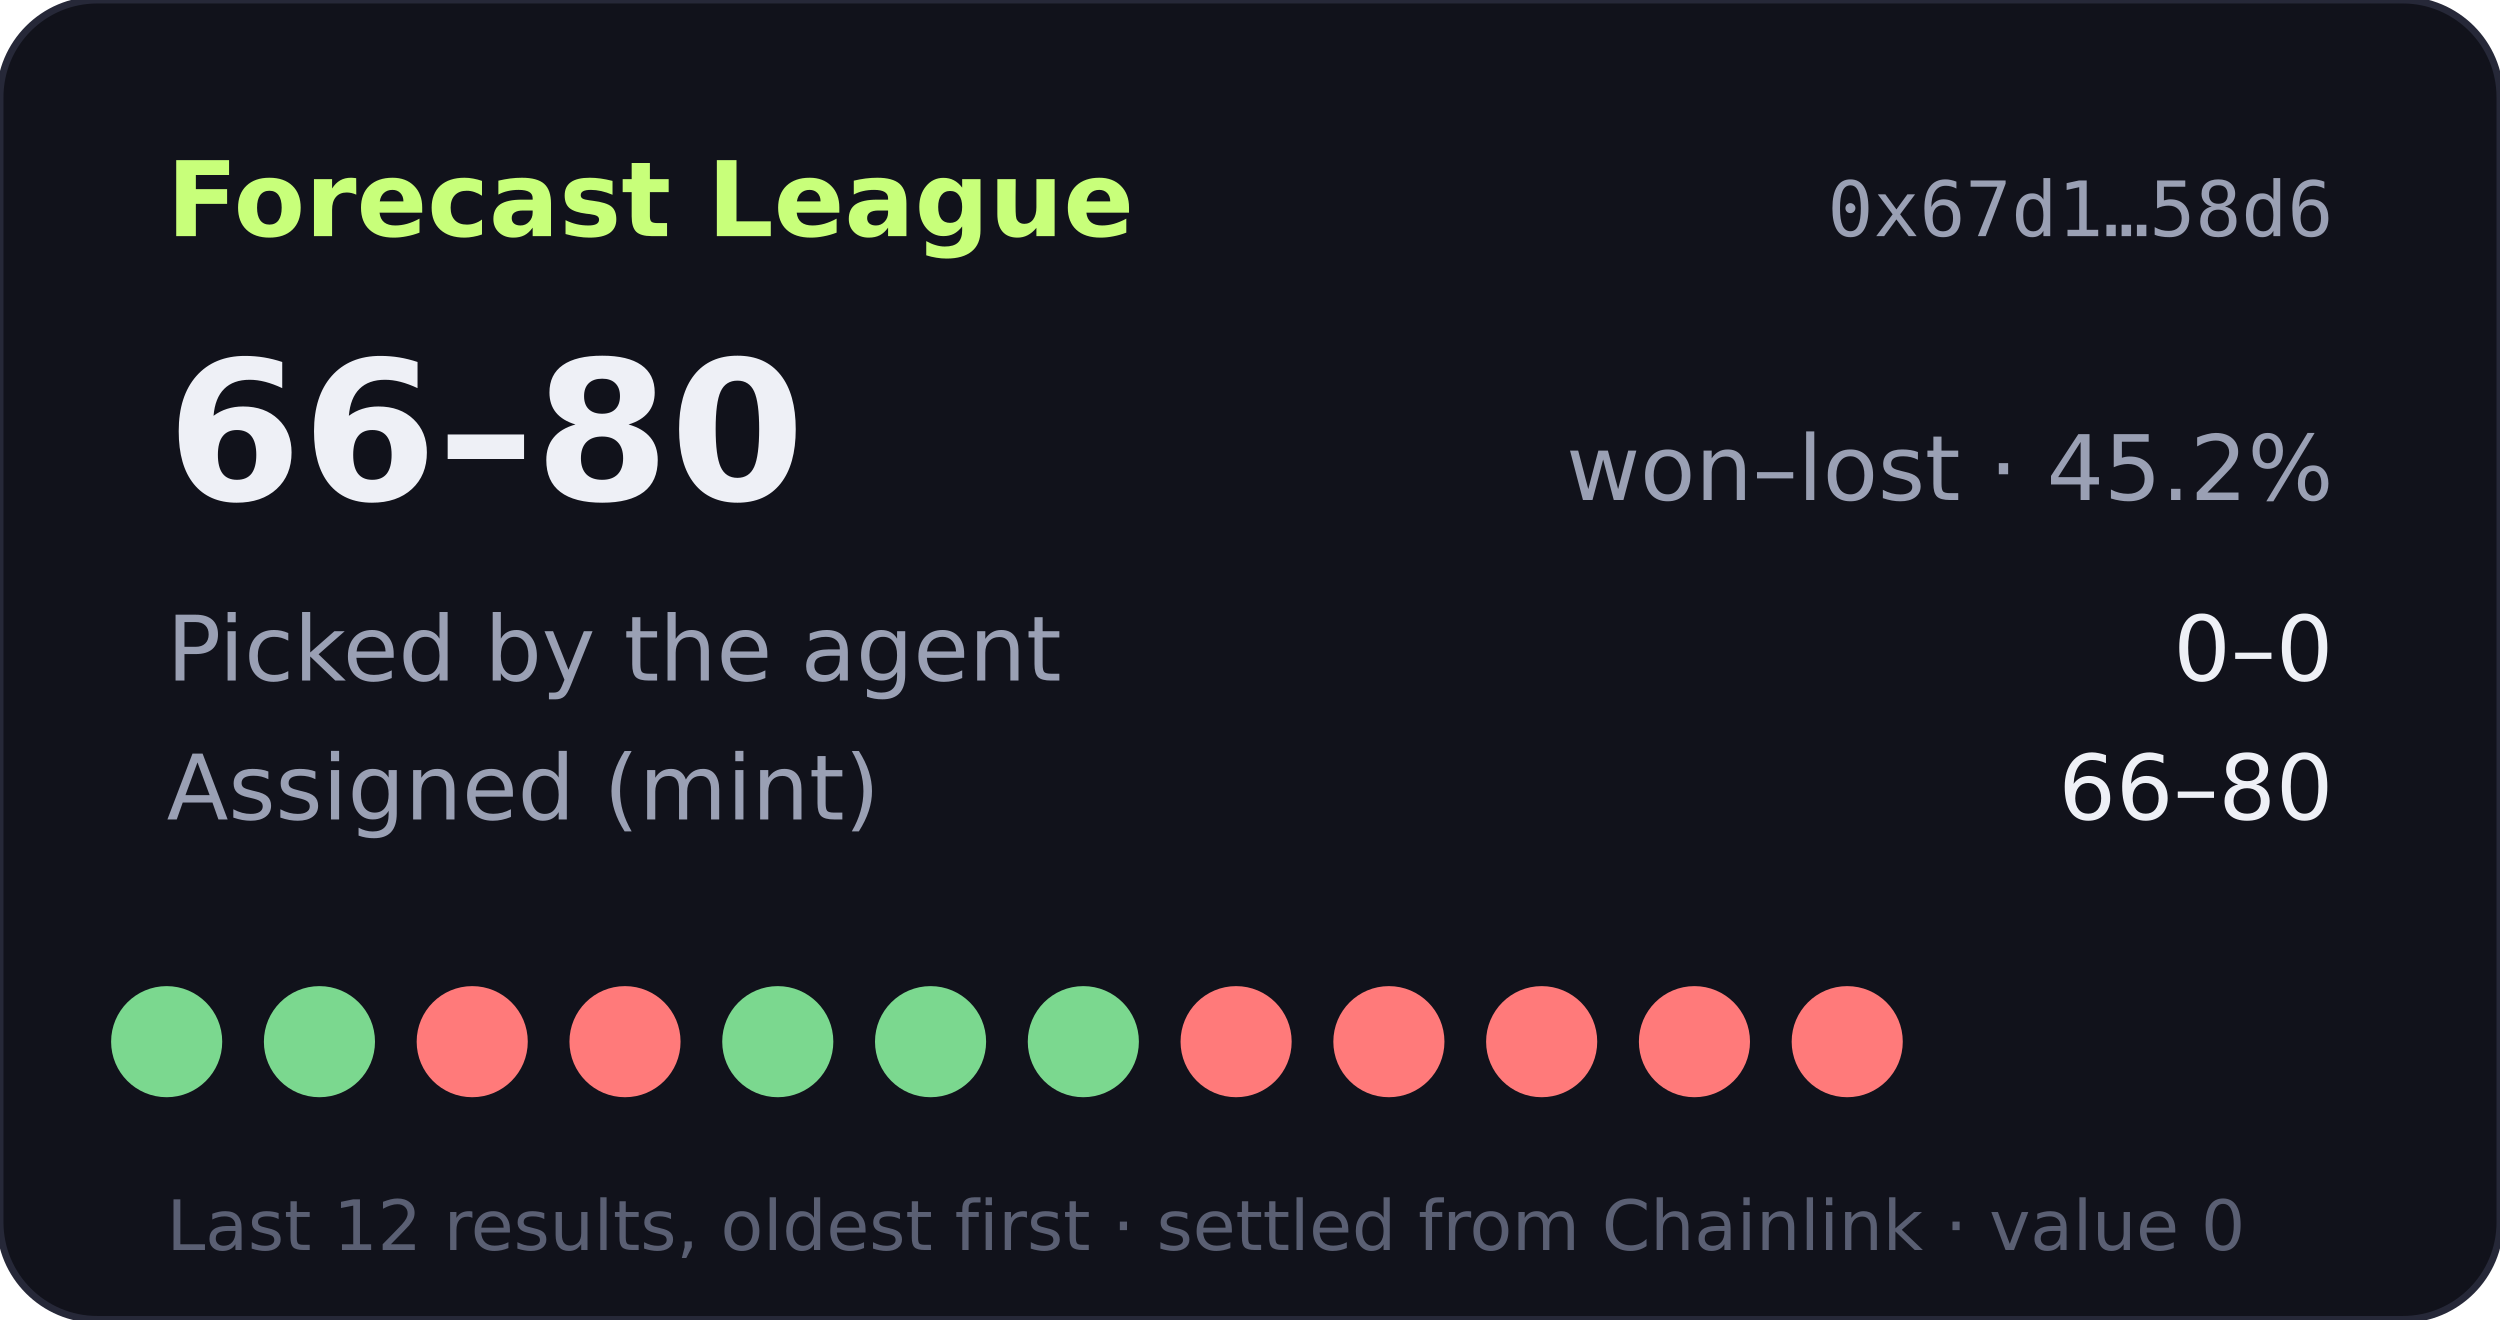
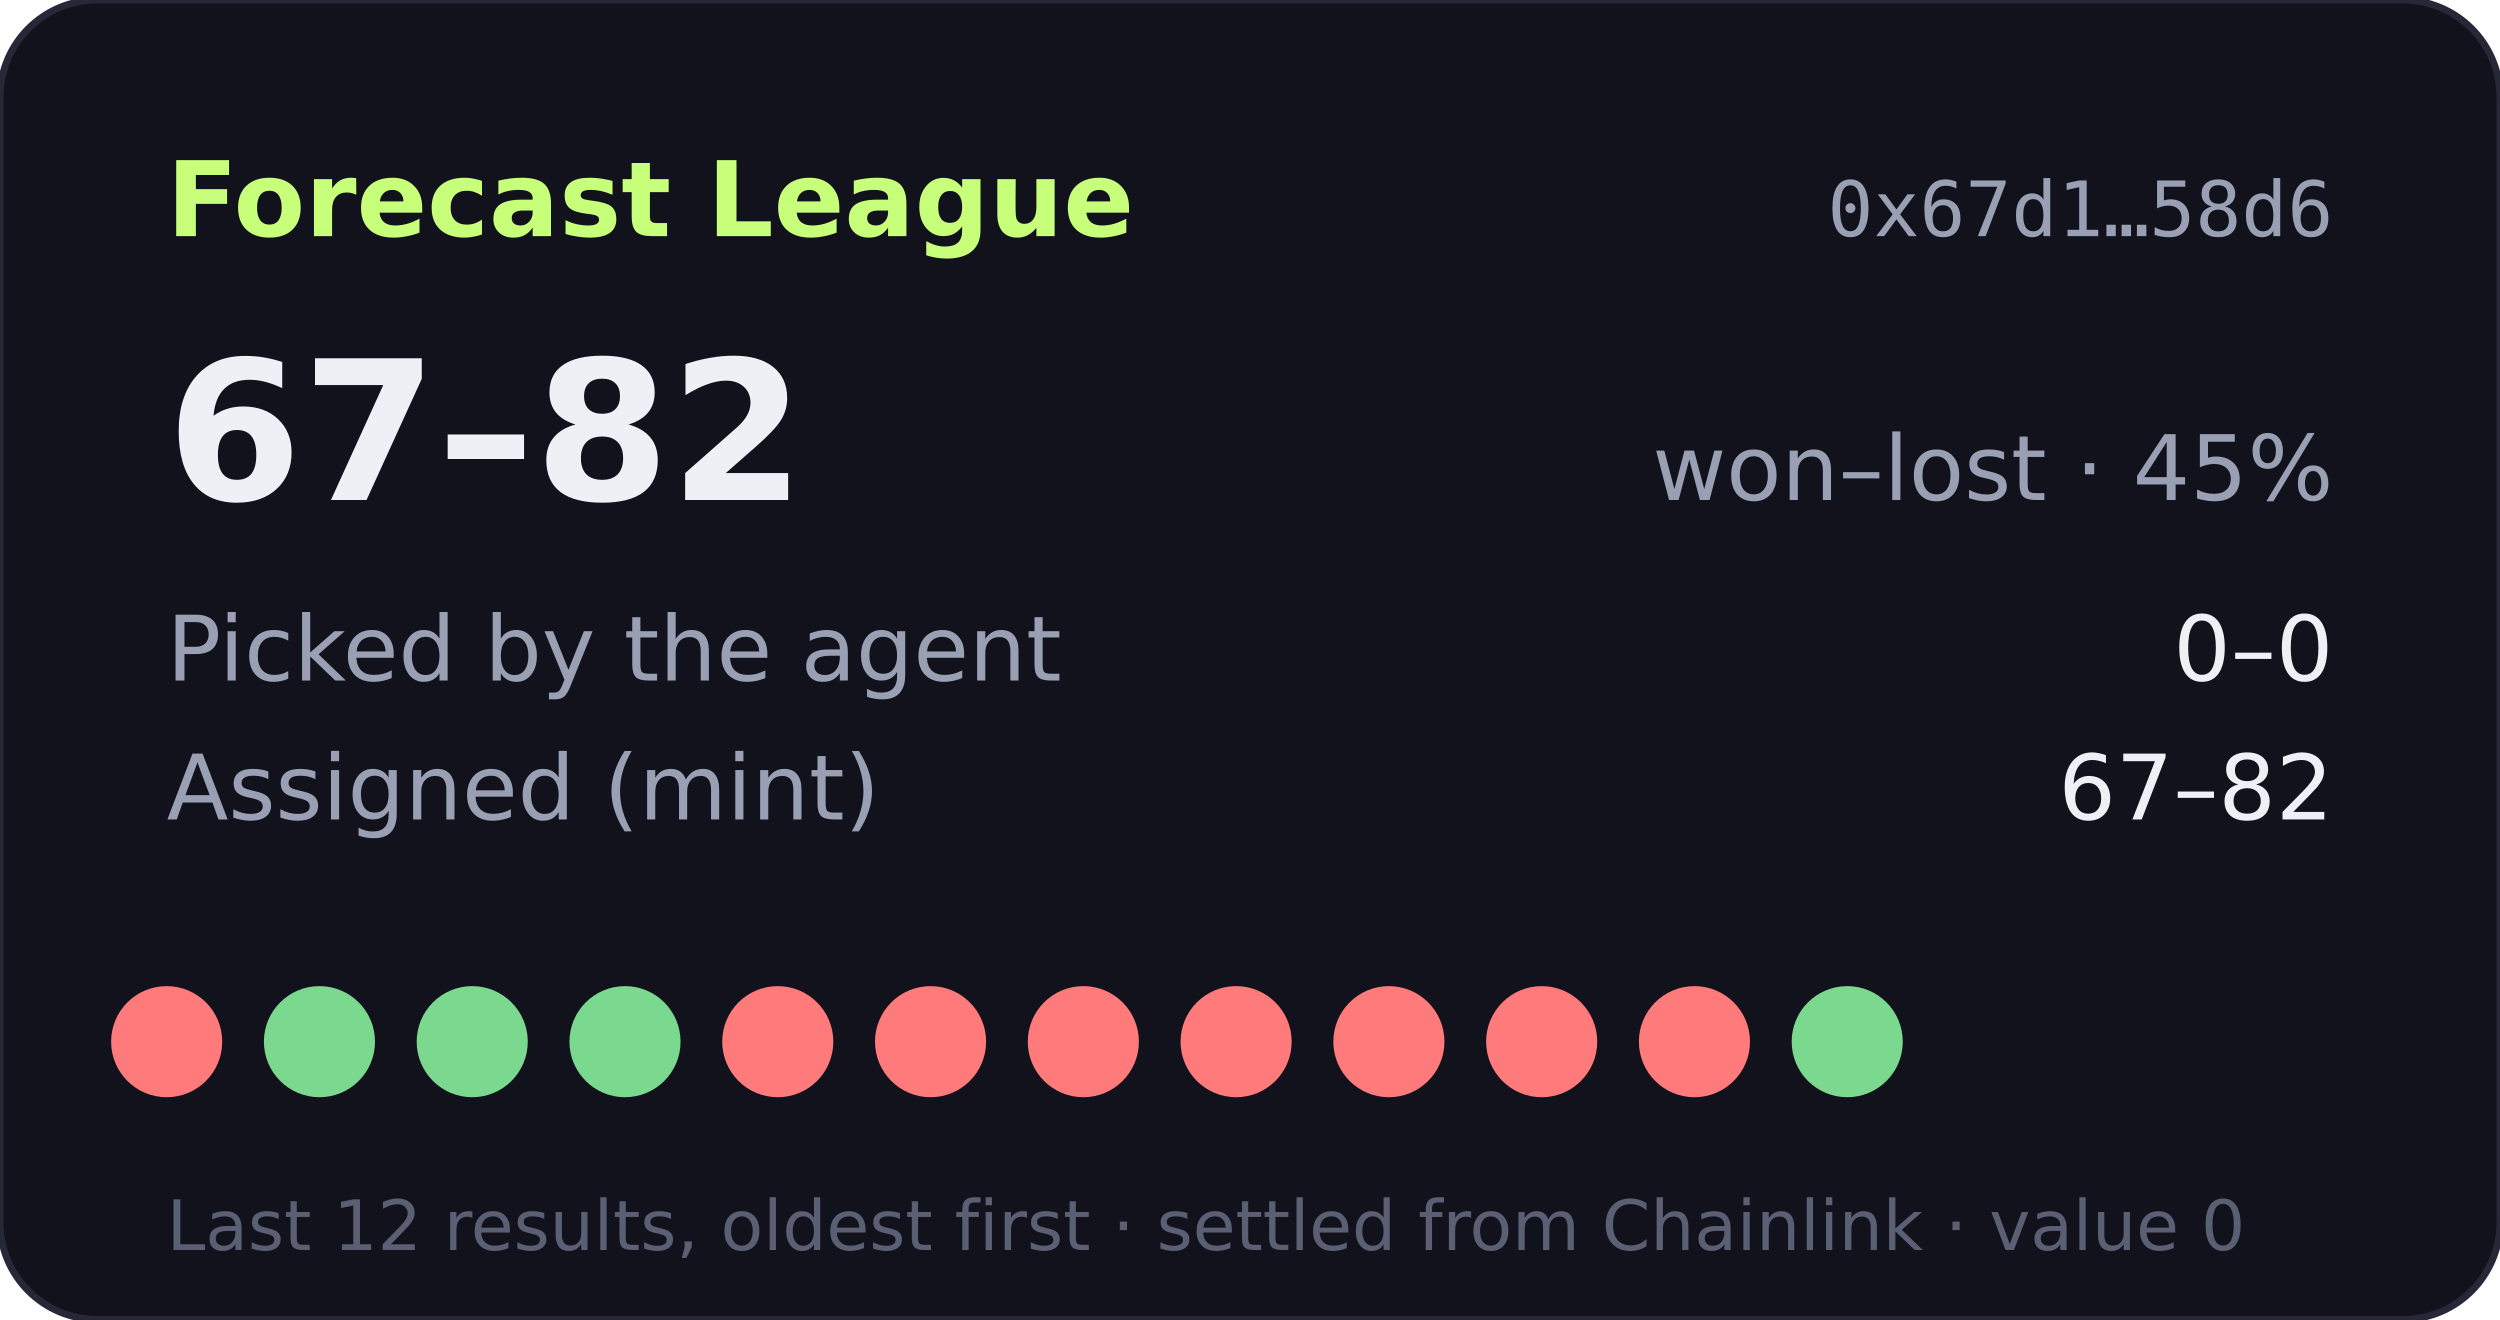
- <svg xmlns="http://www.w3.org/2000/svg" width="360" height="190" viewBox="0 0 360 190" role="img" aria-label="Forecast League record 66-80">
+ <svg xmlns="http://www.w3.org/2000/svg" width="360" height="190" viewBox="0 0 360 190" role="img" aria-label="Forecast League record 67-82">
  <rect width="360" height="190" rx="14" fill="#11121b" stroke="#262838" />
  <text x="24" y="34" fill="#c8ff7a" font-size="15" font-weight="700" font-family="Verdana,DejaVu Sans,sans-serif">Forecast League</text>
  <text x="336" y="34" fill="#9aa0b4" font-size="11" text-anchor="end" font-family="monospace">0x67d1…58d6</text>
  <g font-family="Verdana,DejaVu Sans,sans-serif">
-     <text x="24" y="72" fill="#eef0f6" font-size="28" font-weight="700">66–80</text>
-     <text x="336" y="72" fill="#9aa0b4" font-size="13" text-anchor="end">won–lost · 45.2%</text>
+     <text x="24" y="72" fill="#eef0f6" font-size="28" font-weight="700">67–82</text>
+     <text x="336" y="72" fill="#9aa0b4" font-size="13" text-anchor="end">won–lost · 45%</text>
    <text x="24" y="98" fill="#9aa0b4" font-size="13">Picked by the agent</text>
    <text x="336" y="98" fill="#eef0f6" font-size="13" text-anchor="end">0–0</text>
    <text x="24" y="118" fill="#9aa0b4" font-size="13">Assigned (mint)</text>
-     <text x="336" y="118" fill="#eef0f6" font-size="13" text-anchor="end">66–80</text>
-     <circle cx="24" cy="150" r="8" fill="#7bd88f" />
+     <text x="336" y="118" fill="#eef0f6" font-size="13" text-anchor="end">67–82</text>
+     <circle cx="24" cy="150" r="8" fill="#ff7a7a" />
    <circle cx="46" cy="150" r="8" fill="#7bd88f" />
-     <circle cx="68" cy="150" r="8" fill="#ff7a7a" />
-     <circle cx="90" cy="150" r="8" fill="#ff7a7a" />
-     <circle cx="112" cy="150" r="8" fill="#7bd88f" />
-     <circle cx="134" cy="150" r="8" fill="#7bd88f" />
-     <circle cx="156" cy="150" r="8" fill="#7bd88f" />
+     <circle cx="68" cy="150" r="8" fill="#7bd88f" />
+     <circle cx="90" cy="150" r="8" fill="#7bd88f" />
+     <circle cx="112" cy="150" r="8" fill="#ff7a7a" />
+     <circle cx="134" cy="150" r="8" fill="#ff7a7a" />
+     <circle cx="156" cy="150" r="8" fill="#ff7a7a" />
    <circle cx="178" cy="150" r="8" fill="#ff7a7a" />
    <circle cx="200" cy="150" r="8" fill="#ff7a7a" />
    <circle cx="222" cy="150" r="8" fill="#ff7a7a" />
    <circle cx="244" cy="150" r="8" fill="#ff7a7a" />
-     <circle cx="266" cy="150" r="8" fill="#ff7a7a" />
+     <circle cx="266" cy="150" r="8" fill="#7bd88f" />
    <text x="24" y="180" fill="#5a5f73" font-size="10">Last 12 results, oldest first · settled from Chainlink · value 0</text>
  </g>
</svg>
